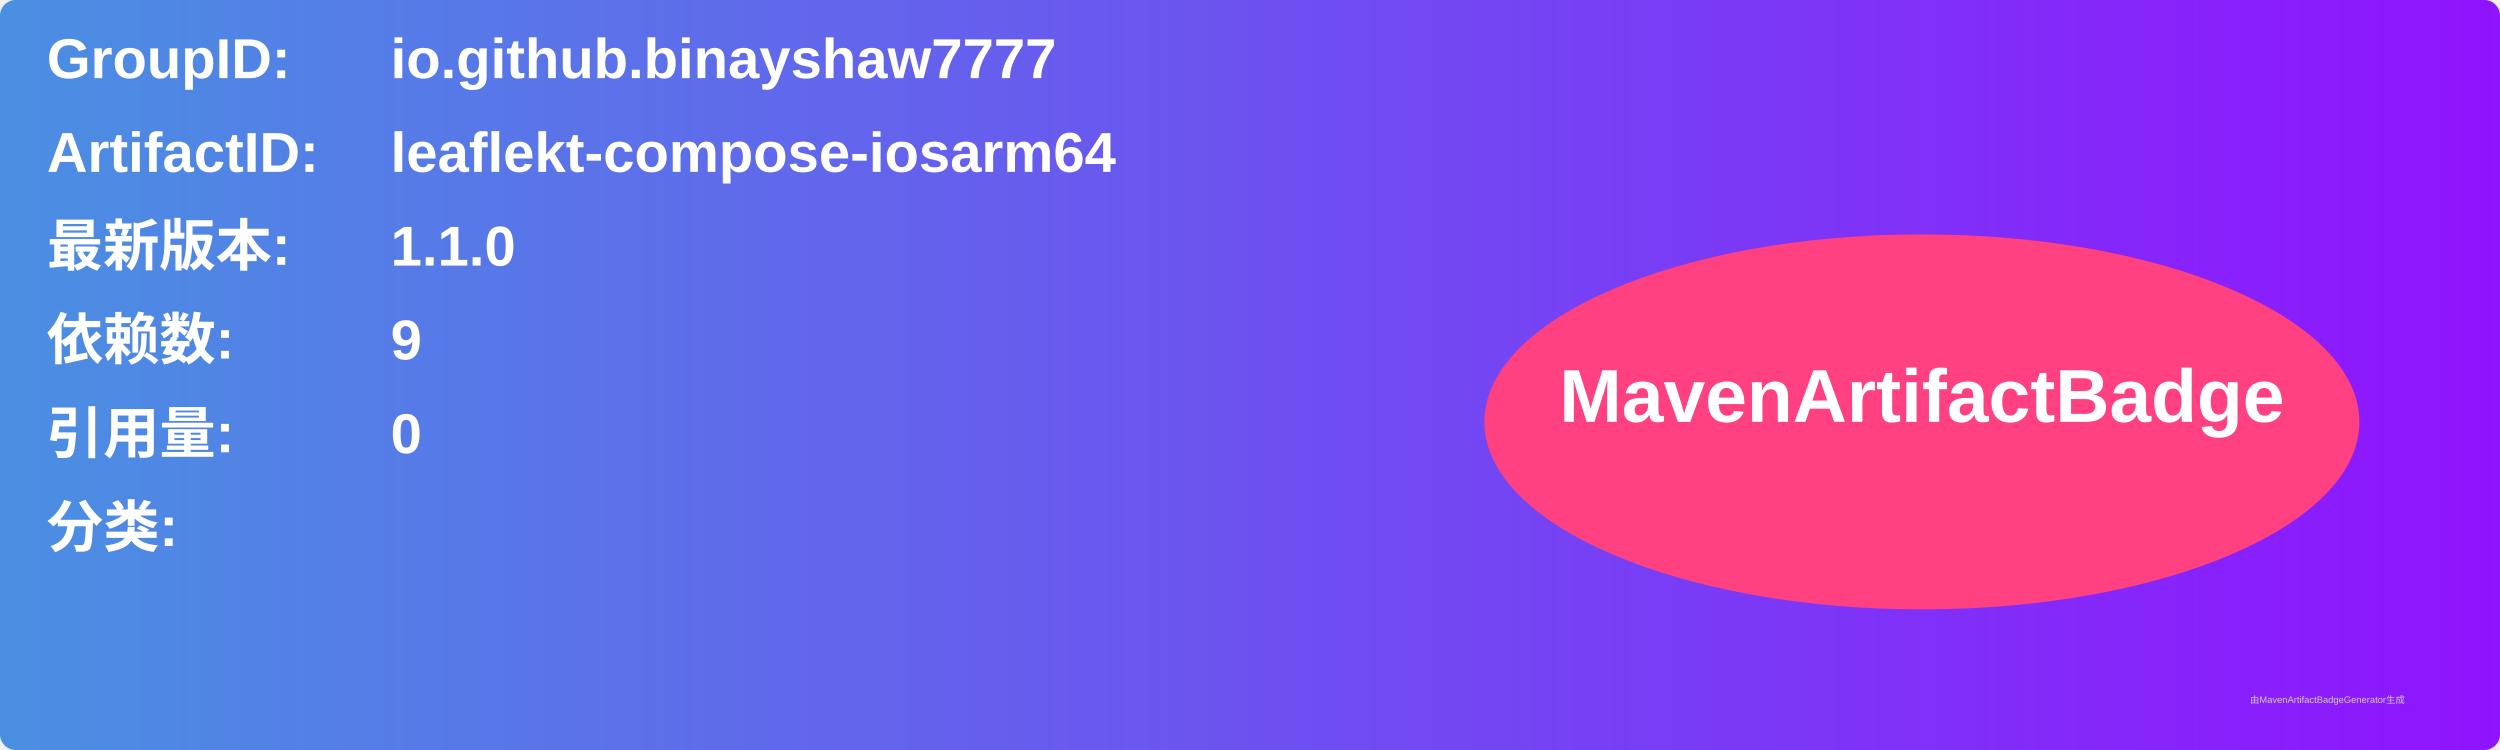
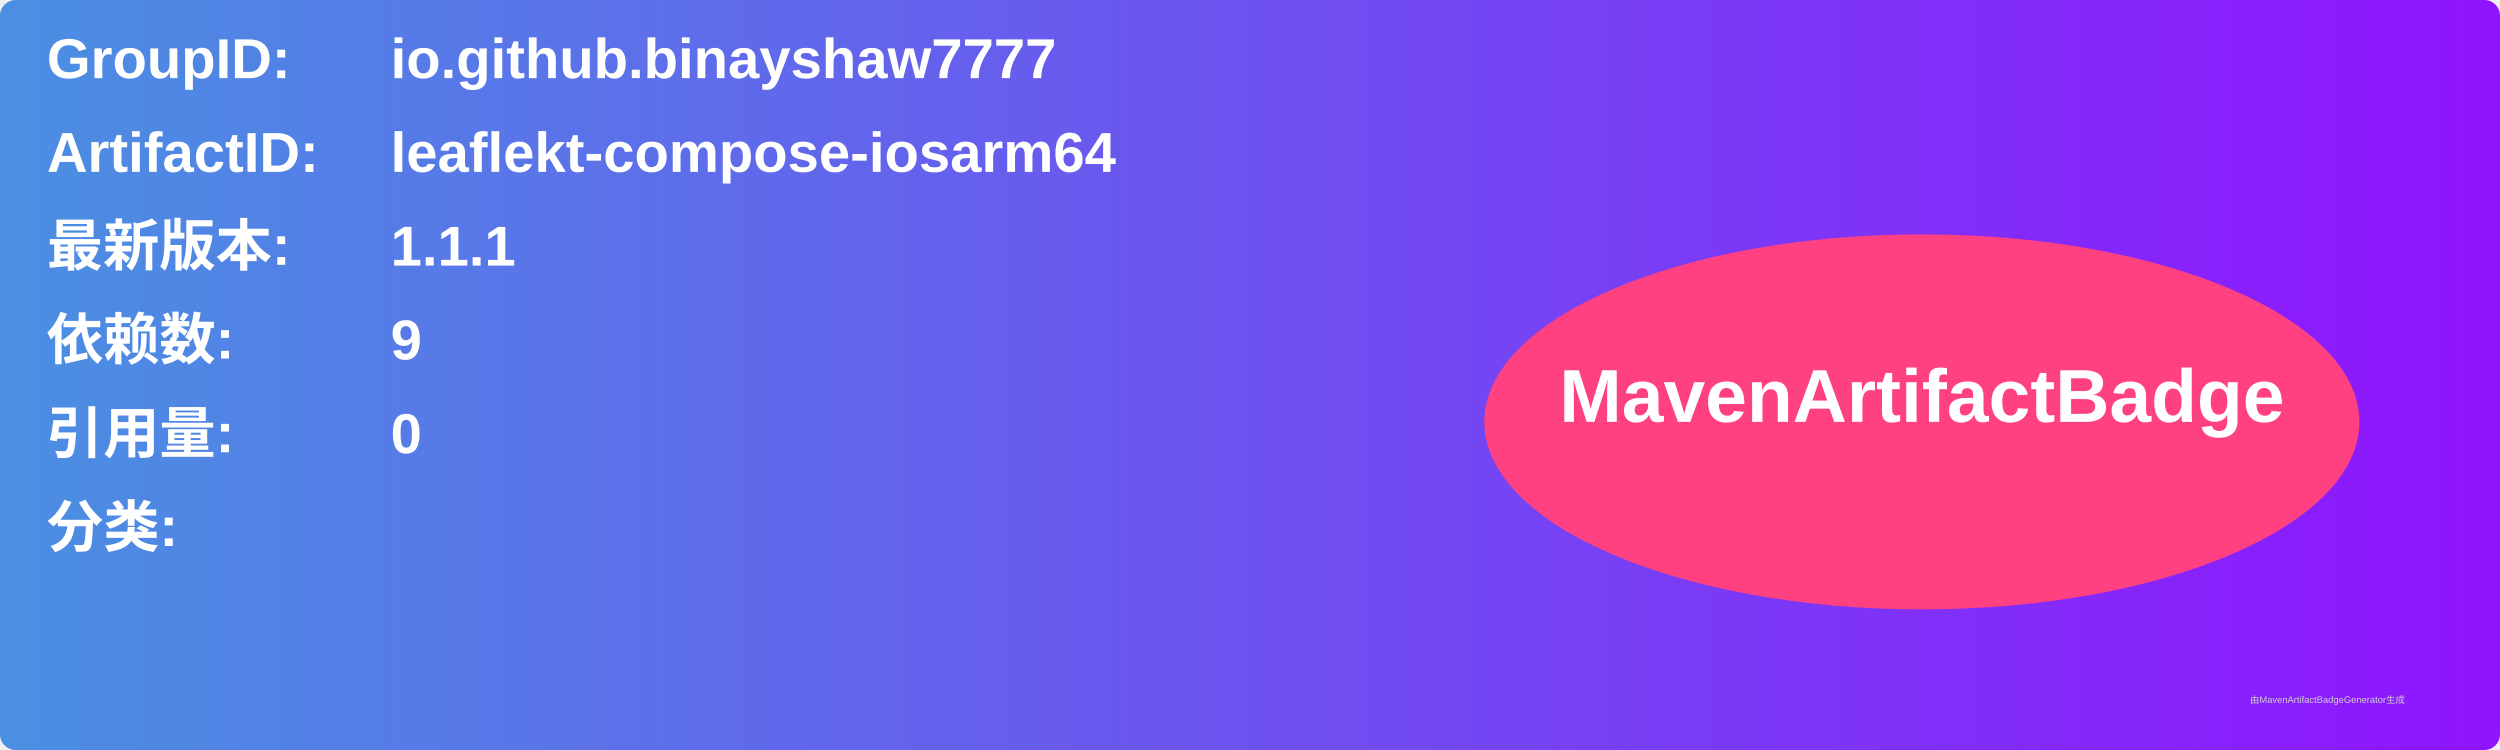
<svg xmlns="http://www.w3.org/2000/svg" width="800" height="240" viewBox="0 0 800 240">
  <linearGradient id="grad" x1="0%" y1="0%" x2="100%" y2="0%">
    <stop offset="0%" stop-color="#4a90e2" />
    <stop offset="100%" stop-color="#9013fe" />
  </linearGradient>
  <rect width="100%" height="100%" rx="5" ry="5" fill="url(#grad)" />
  <g transform="translate(15, 15)">
    <text x="0" y="10" font-family="Arial" font-size="18" fill="white" font-weight="bold" width="260">GroupID:</text>
    <text x="110" y="10" font-family="Arial" font-size="18" fill="white" font-weight="bold" width="460">io.github.binayshaw7777</text>
    <text x="0" y="40" font-family="Arial" font-size="18" fill="white" font-weight="bold" width="260">ArtifactID:</text>
    <text x="110" y="40" font-family="Arial" font-size="18" fill="white" font-weight="bold" width="460">leaflekt-compose-iosarm64</text>
    <text x="0" y="70" font-family="Arial" font-size="18" fill="white" font-weight="bold">最新版本:</text>
    <text x="110" y="70" font-family="Arial" font-size="18" fill="white" font-weight="bold">
-       <tspan font-weight="bold">1.1.0</tspan>
+       <tspan font-weight="bold">1.1.1</tspan>
    </text>
    <text x="0" y="100" font-family="Arial" font-size="18" fill="white" font-weight="bold">依赖数: </text>
    <text x="110" y="100" font-family="Arial" font-size="18" fill="white">
      <tspan font-weight="bold">9</tspan>
    </text>
    <text x="0" y="130" font-family="Arial" font-size="18" fill="white" font-weight="bold">引用量: </text>
    <text x="110" y="130" font-family="Arial" font-size="18" fill="white">
      <tspan font-weight="bold">0</tspan>
    </text>
    <text x="0" y="160" font-family="Arial" font-size="18" fill="white" font-weight="bold">分类:</text>
    <text x="10" y="190" font-family="Arial" font-size="10" fill="white">
      <tspan font-weight="bold" />
    </text>
    <ellipse cx="600" cy="120" rx="140" ry="60" fill="#ff4081" />
    <text x="600" y="120" text-anchor="middle" font-family="Arial" font-size="24" fill="white" font-weight="bold">MavenArtifactBadge</text>
  </g>
  <text x="720" y="225" font-family="Arial" font-size="3" fill="#d0d0d0">由MavenArtifactBadgeGenerator生成</text>
</svg>
